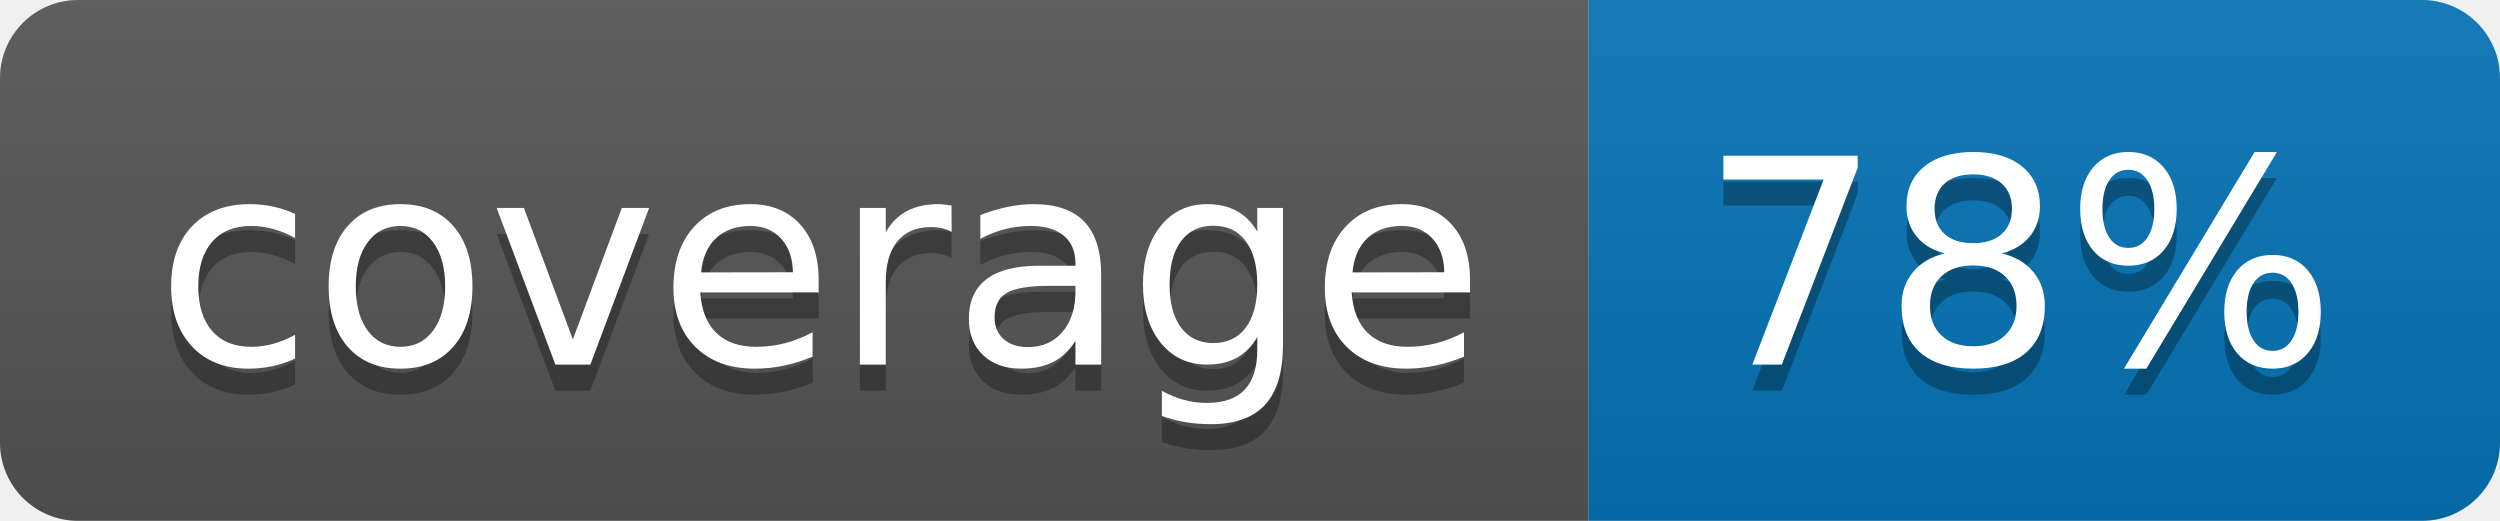
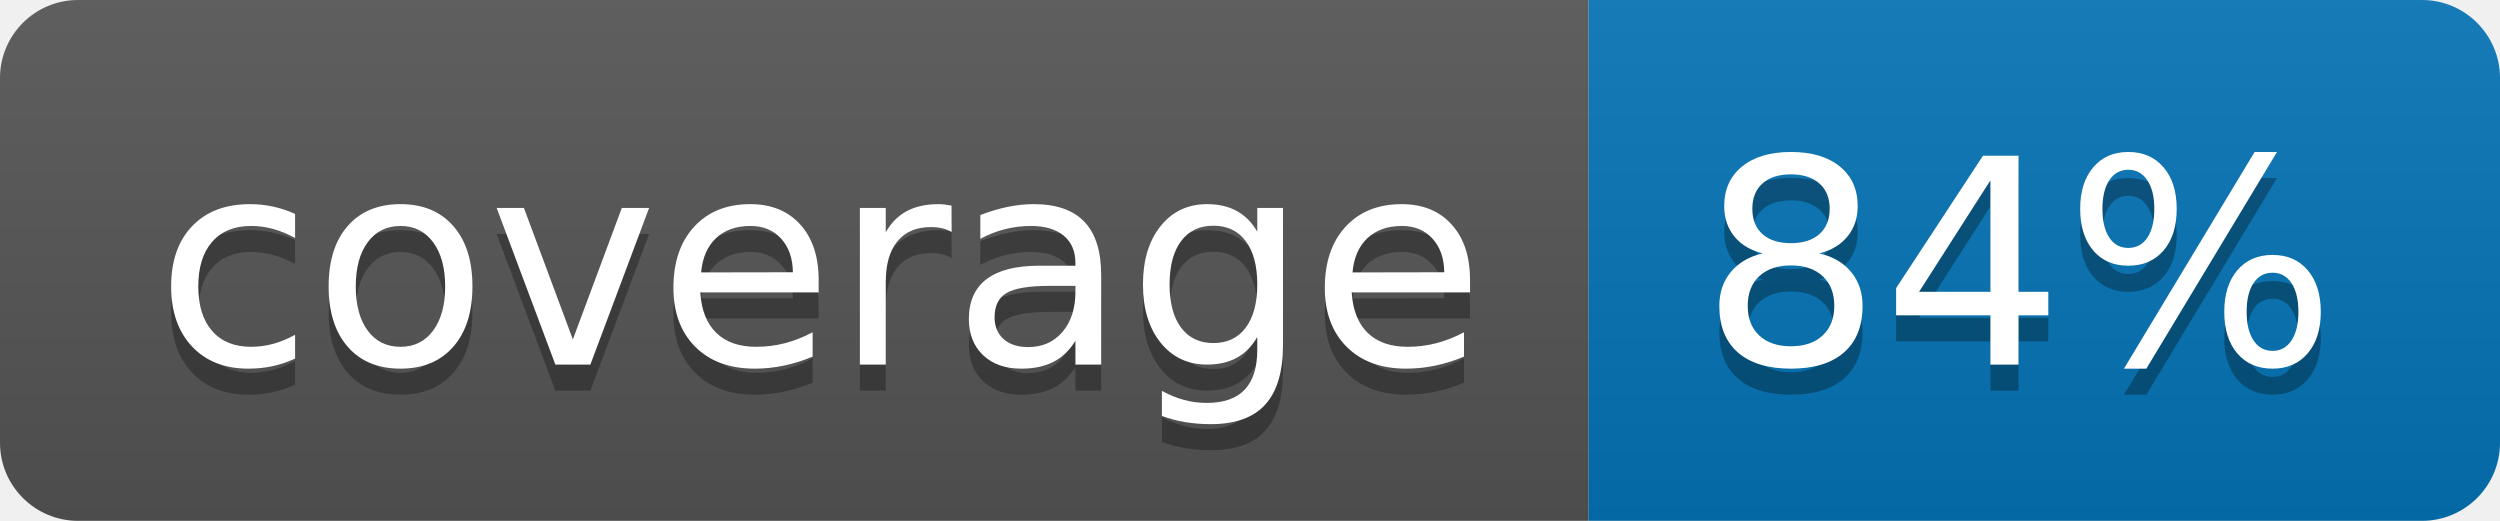
<svg xmlns="http://www.w3.org/2000/svg" width="96" height="20">
  <linearGradient id="b" x2="0" y2="100%">
    <stop offset="0" stop-color="#bbb" stop-opacity=".1" />
    <stop offset="1" stop-opacity=".1" />
  </linearGradient>
  <clipPath id="a">
    <rect width="96" height="20" rx="3" fill="#fff" />
  </clipPath>
  <g clip-path="url(#a)">
    <path fill="#555" d="M0 0h61v20H0z" />
    <path fill="#0374B5" d="M61 0h35v20H61z" />
    <path fill="url(#b)" d="M0 0h96v20H0z" />
  </g>
  <g fill="#fff" text-anchor="middle" font-family="DejaVu Sans,Verdana,Geneva,sans-serif" font-size="110">
    <text x="315" y="150" fill="#010101" fill-opacity=".3" transform="scale(.1)" textLength="510">coverage</text>
    <text x="315" y="140" transform="scale(.1)" textLength="510">coverage</text>
-     <text x="775" y="150" fill="#010101" fill-opacity=".3" transform="scale(.1)" textLength="250">78%</text>
-     <text x="775" y="140" transform="scale(.1)" textLength="250">78%</text>
+     <text x="775" y="150" fill="#010101" fill-opacity=".3" transform="scale(.1)" textLength="250">84%</text>
+     <text x="775" y="140" transform="scale(.1)" textLength="250">84%</text>
  </g>
</svg>
